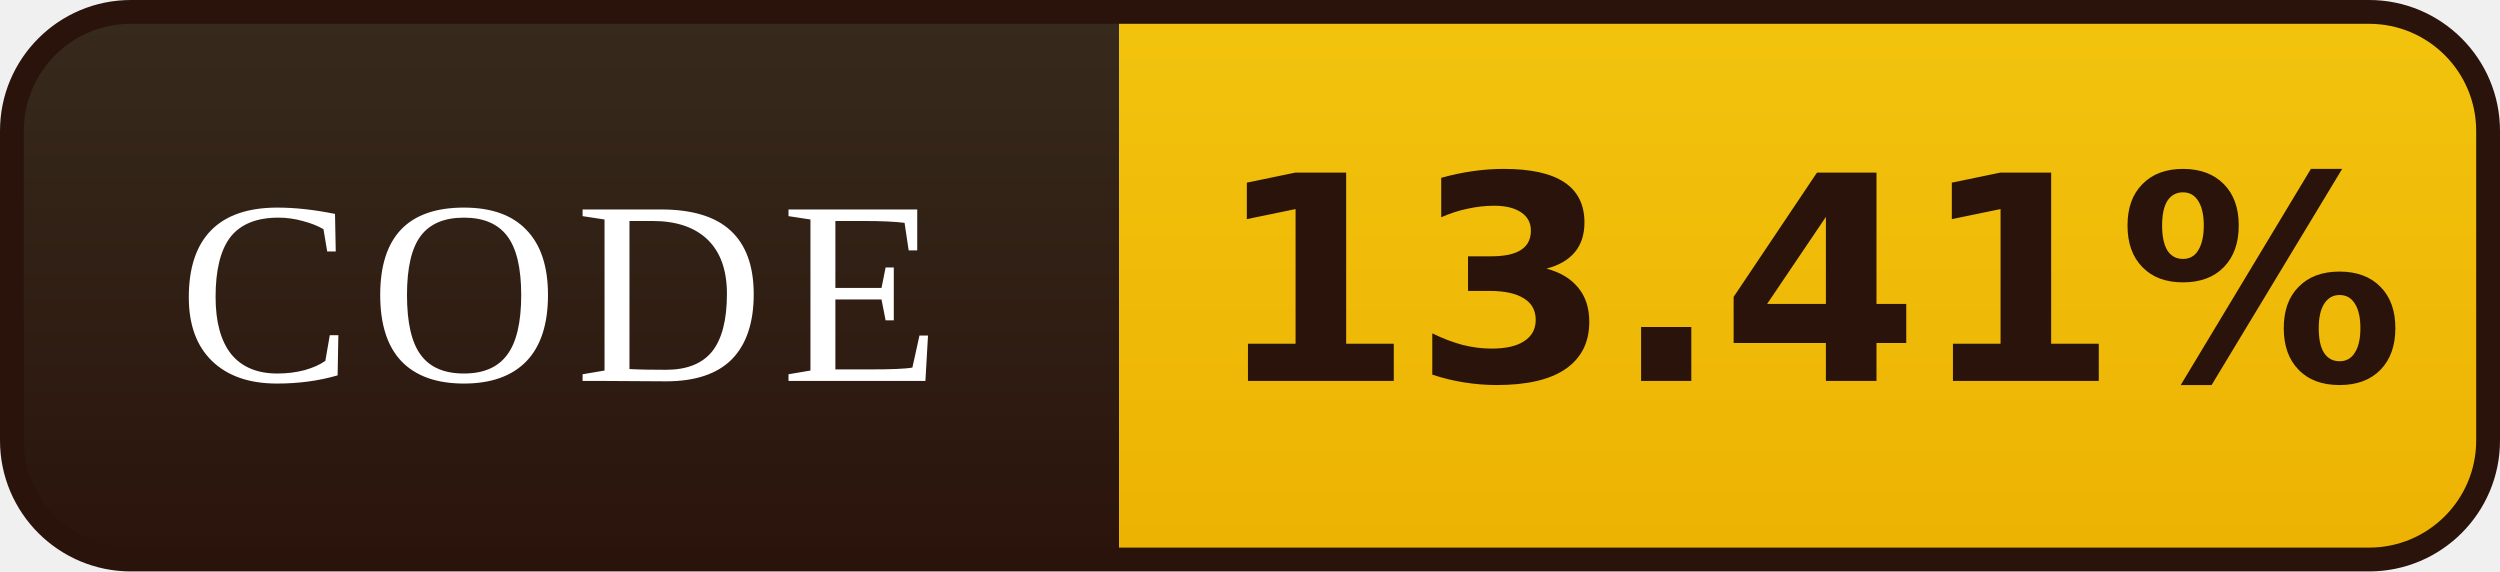
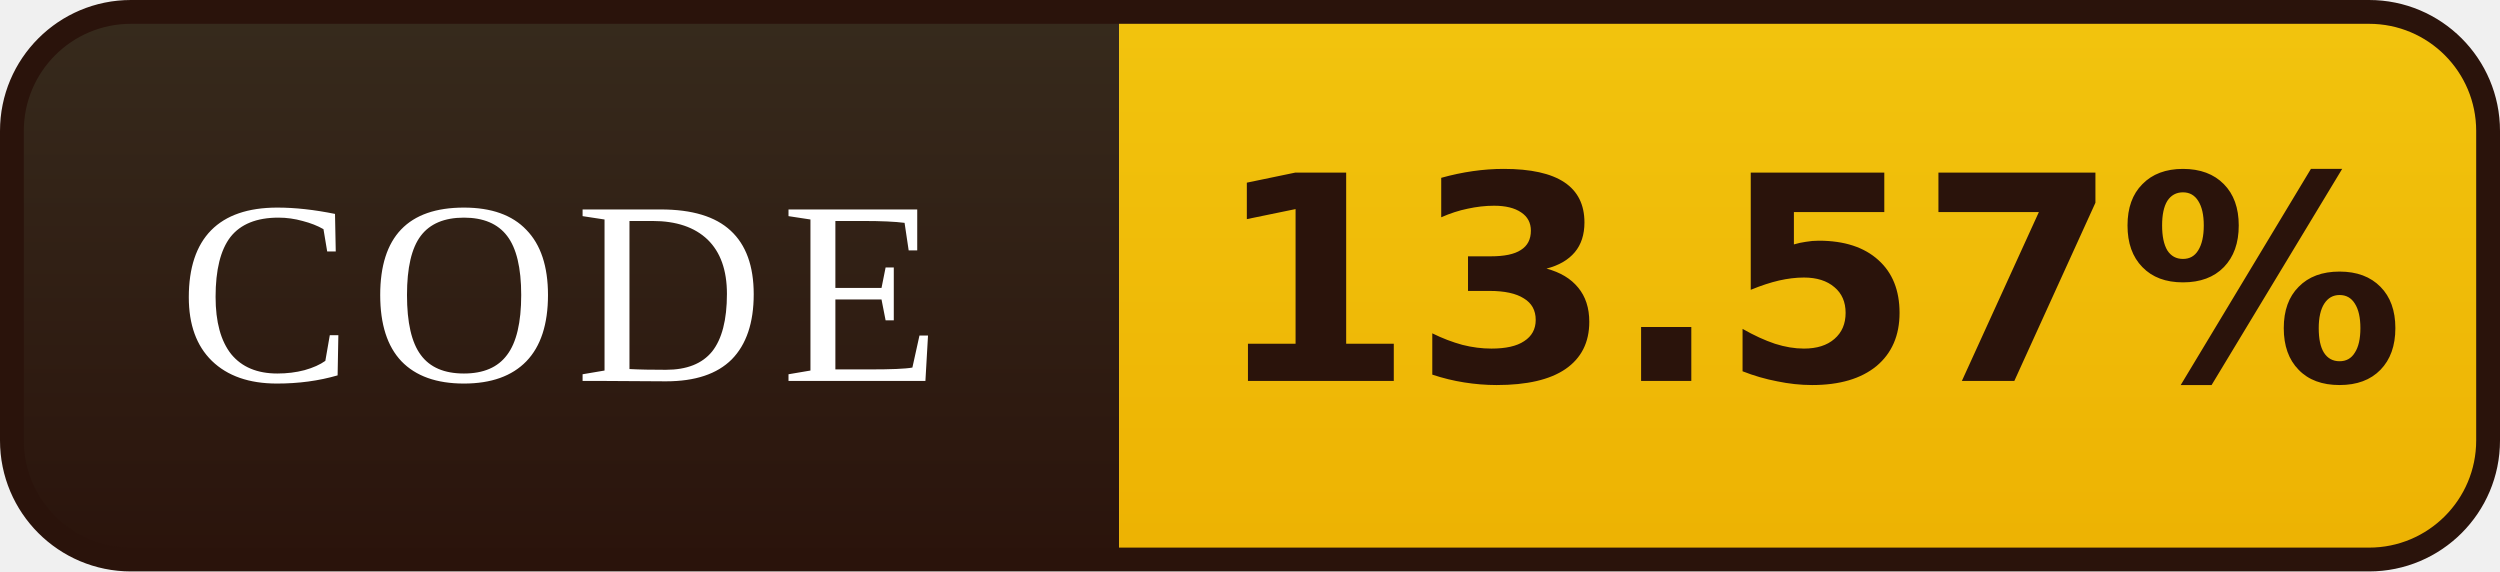
- <svg xmlns="http://www.w3.org/2000/svg" width="105" height="24" viewBox="0 0 105 24" role="img" aria-label="CODE: 13.41%">
+ <svg xmlns="http://www.w3.org/2000/svg" width="105" height="24" viewBox="0 0 105 24" role="img" aria-label="CODE: 13.57%">
  <defs>
    <linearGradient id="l" x1="0" y1="0" x2="0" y2="1">
      <stop offset="0" stop-color="#372B1D" />
      <stop offset="1" stop-color="#2A130B" />
    </linearGradient>
    <linearGradient id="v" x1="0" y1="0" x2="0" y2="1">
      <stop offset="0" stop-color="#F2C40E" />
      <stop offset="1" stop-color="#EDB202" />
    </linearGradient>
    <clipPath id="r">
      <rect x="0.5" y="0.5" width="104" height="23" rx="5" />
    </clipPath>
  </defs>
  <g clip-path="url(#r)">
    <rect width="47" height="24" fill="url(#l)" />
    <rect x="47" width="58" height="24" fill="url(#v)" />
  </g>
  <rect x="0.5" y="0.5" width="104" height="23" rx="5" fill="none" stroke="#2A130B" />
  <g font-family="Georgia,'Times New Roman',serif" font-size="11" letter-spacing="0.7" fill="#FFFFFF" text-anchor="middle">
    <text x="23.5" y="16">CODE</text>
  </g>
  <g font-family="Verdana,'DejaVu Sans',sans-serif" font-size="12" font-weight="bold" fill="#2A130B" text-anchor="middle">
-     <text x="76.0" y="16">13.41%</text>
+     <text x="76.0" y="16">13.57%</text>
  </g>
</svg>
